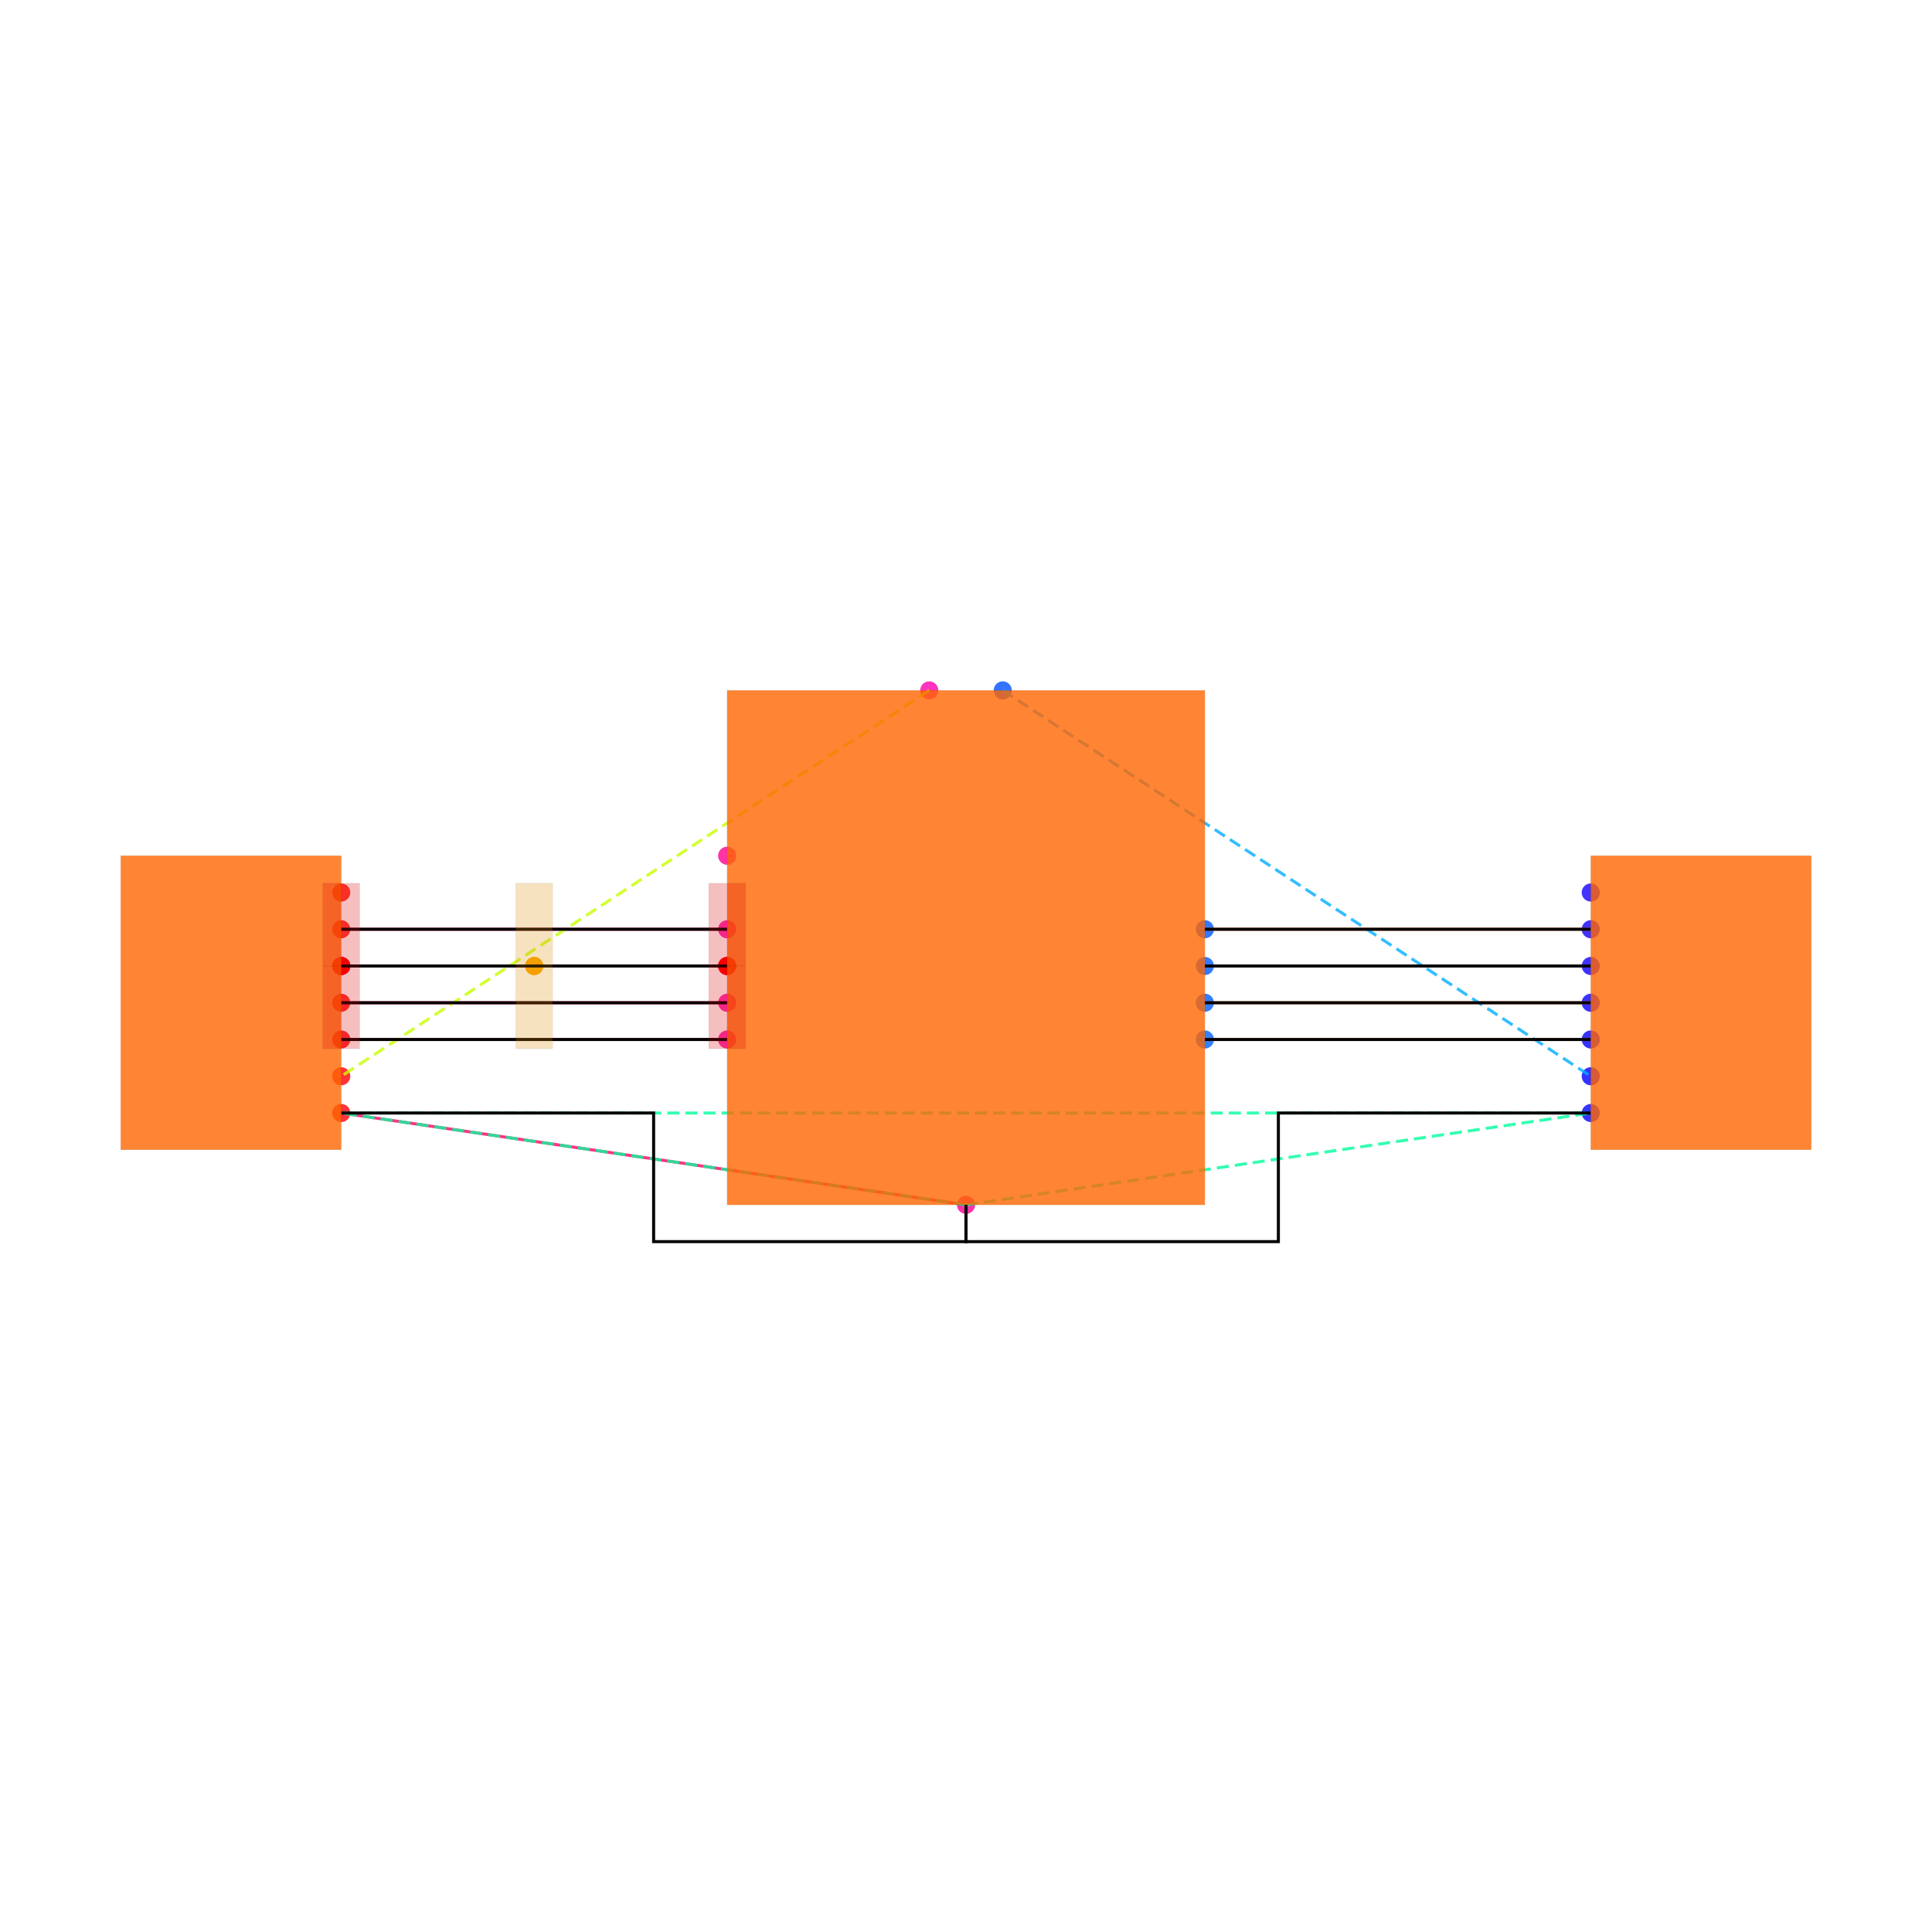
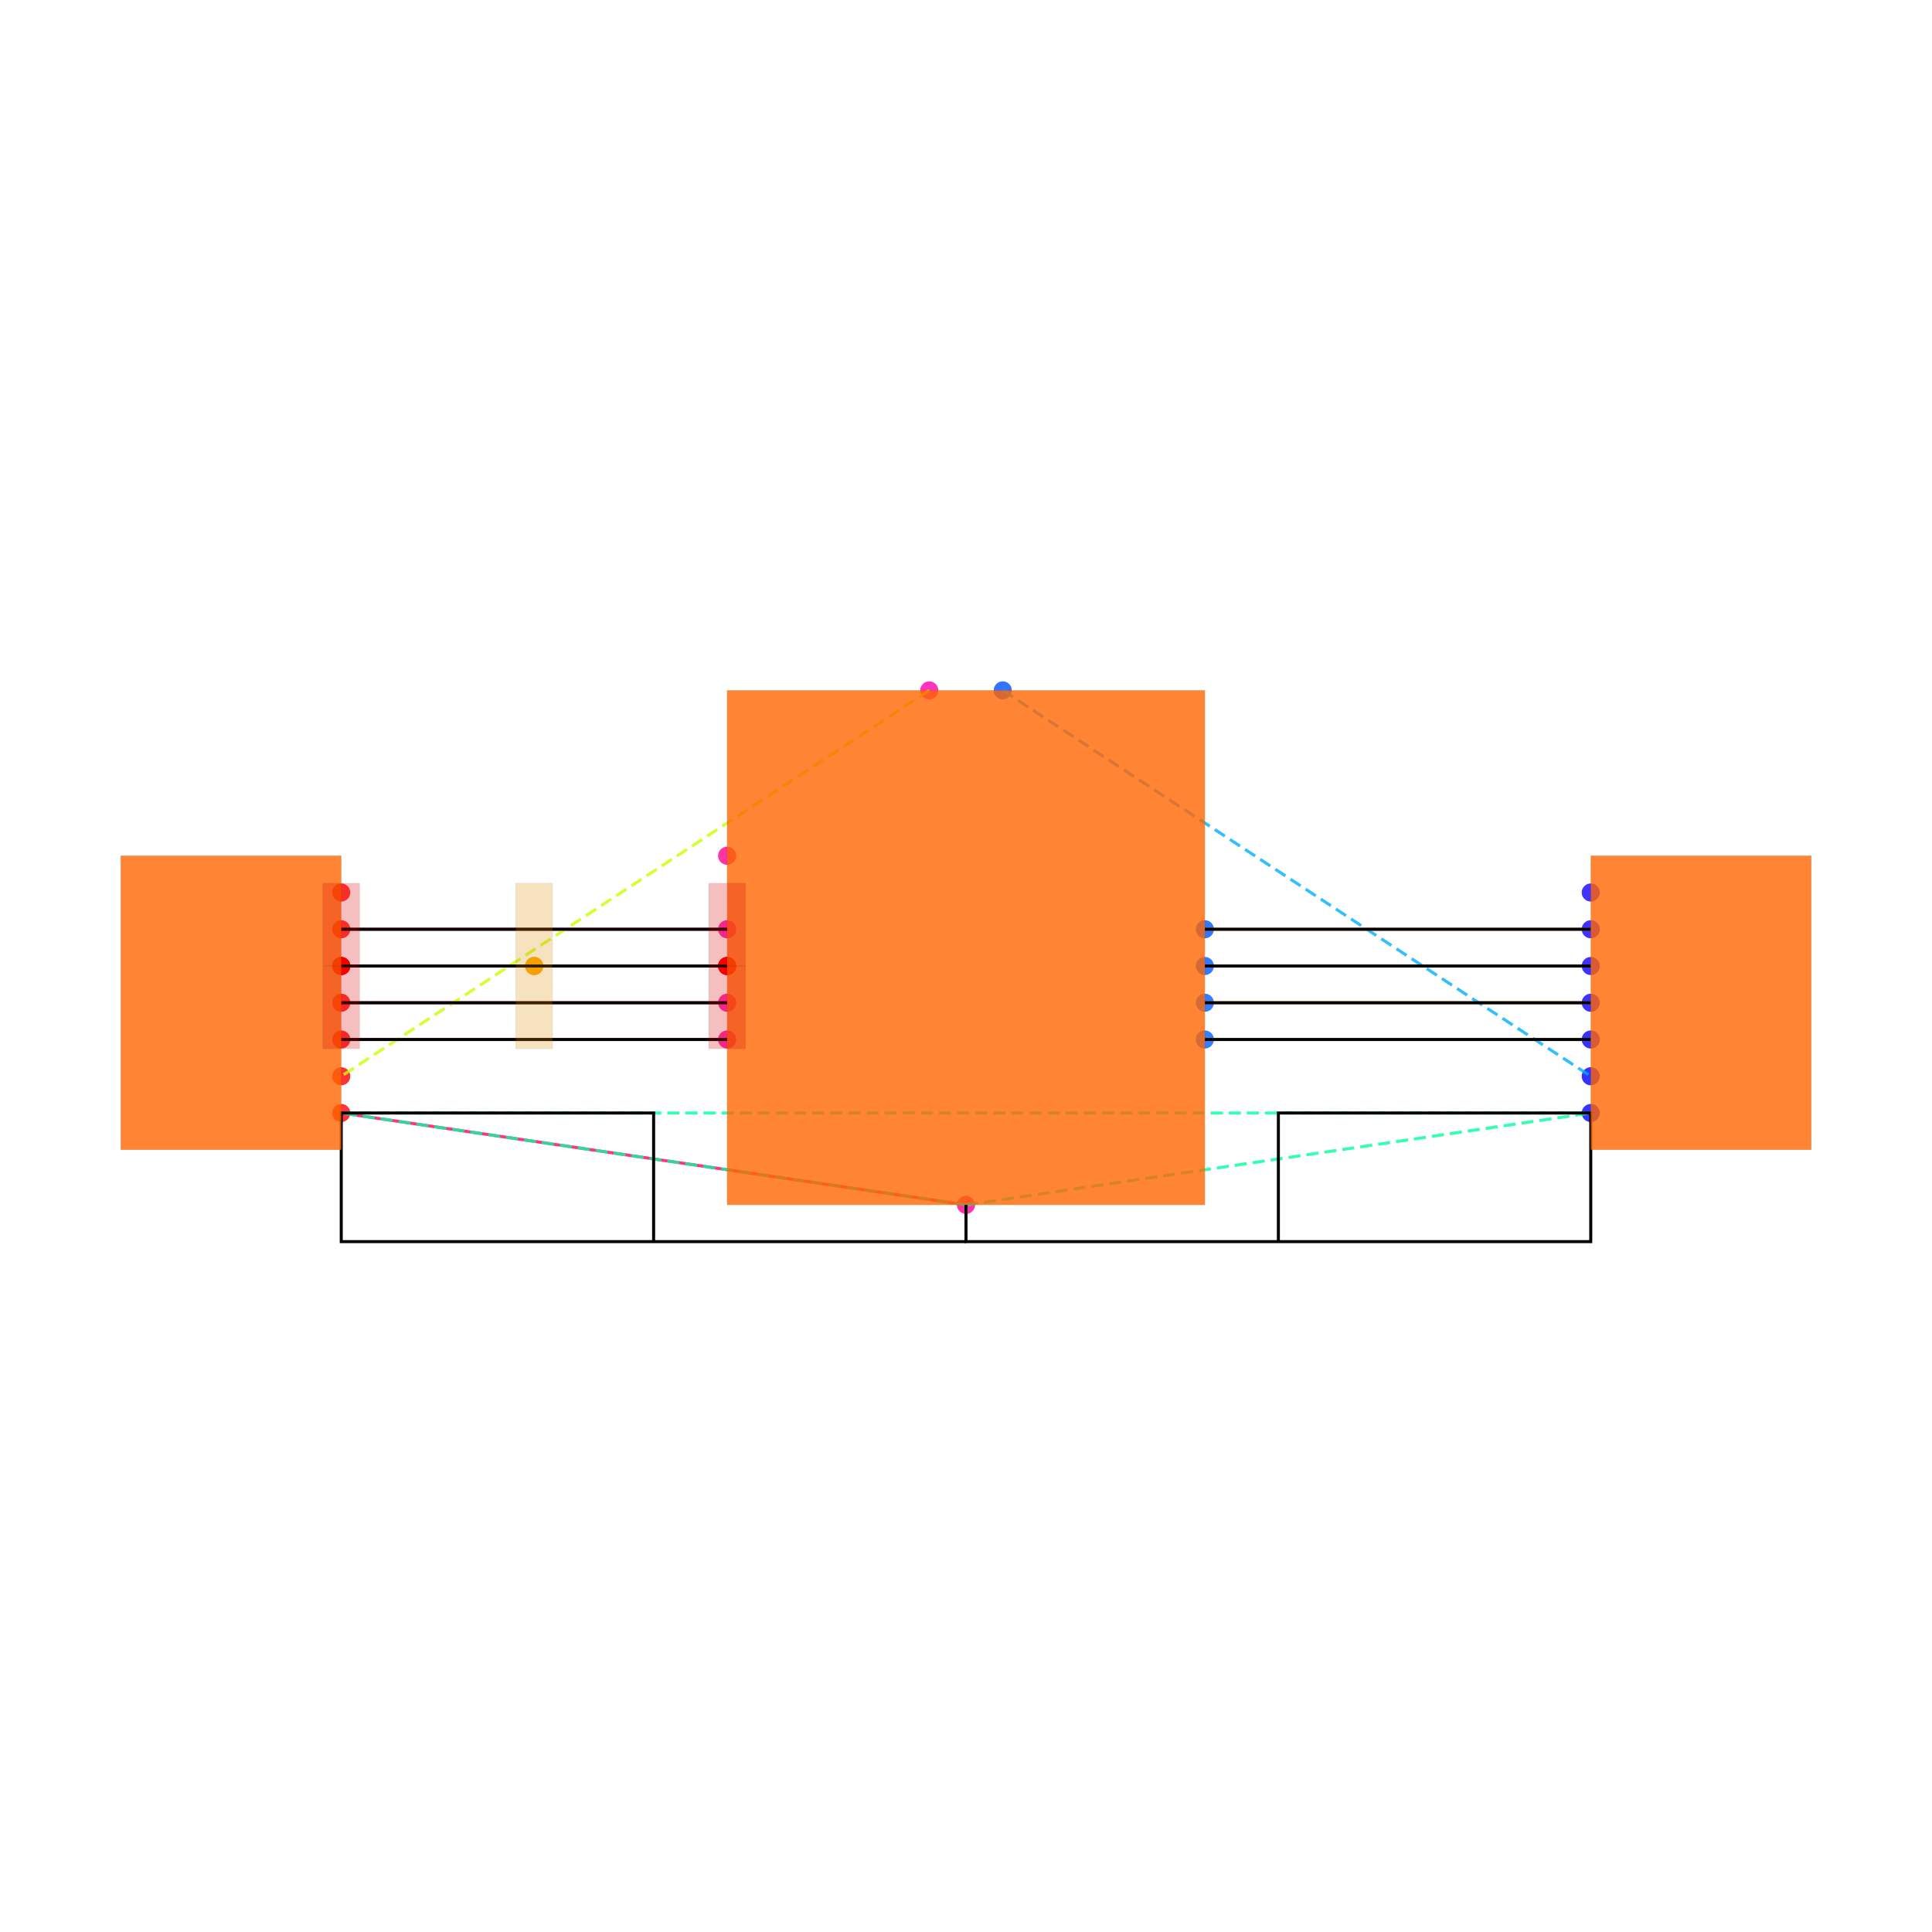
<svg xmlns="http://www.w3.org/2000/svg" width="640" height="640" viewBox="0 0 640 640">
  <rect width="100%" height="100%" fill="white" />
  <g>
    <circle data-type="point" data-label="U1.1 y+" data-x="-0.2" data-y="1.4" cx="307.826" cy="228.696" r="3" fill="hsl(319, 100%, 50%, 0.8)" />
  </g>
  <g>
    <circle data-type="point" data-label="U1.2 x-" data-x="-1.3" data-y="0.09999999999999998" cx="240.87" cy="307.826" r="3" fill="hsl(320, 100%, 50%, 0.8)" />
  </g>
  <g>
    <circle data-type="point" data-label="U1.3 x-" data-x="-1.3" data-y="-0.10000000000000009" cx="240.87" cy="320" r="3" fill="hsl(321, 100%, 50%, 0.8)" />
  </g>
  <g>
    <circle data-type="point" data-label="U1.4 x-" data-x="-1.3" data-y="-0.30000000000000004" cx="240.87" cy="332.174" r="3" fill="hsl(322, 100%, 50%, 0.8)" />
  </g>
  <g>
    <circle data-type="point" data-label="U1.5 x-" data-x="-1.3" data-y="-0.5" cx="240.87" cy="344.348" r="3" fill="hsl(323, 100%, 50%, 0.8)" />
  </g>
  <g>
    <circle data-type="point" data-label="U1.7 y-" data-x="0" data-y="-1.4" cx="320" cy="399.13" r="3" fill="hsl(325, 100%, 50%, 0.8)" />
  </g>
  <g>
    <circle data-type="point" data-label="U1.8 x-" data-x="-1.3" data-y="0.5" cx="240.87" cy="283.478" r="3" fill="hsl(326, 100%, 50%, 0.8)" />
  </g>
  <g>
    <circle data-type="point" data-label="U1.10 x+" data-x="1.3" data-y="-0.5" cx="399.13" cy="344.348" r="3" fill="hsl(217, 100%, 50%, 0.8)" />
  </g>
  <g>
    <circle data-type="point" data-label="U1.11 x+" data-x="1.3" data-y="-0.3" cx="399.13" cy="332.174" r="3" fill="hsl(218, 100%, 50%, 0.8)" />
  </g>
  <g>
    <circle data-type="point" data-label="U1.12 x+" data-x="1.3" data-y="-0.09999999999999998" cx="399.13" cy="320" r="3" fill="hsl(219, 100%, 50%, 0.8)" />
  </g>
  <g>
    <circle data-type="point" data-label="U1.13 x+" data-x="1.3" data-y="0.10000000000000009" cx="399.13" cy="307.826" r="3" fill="hsl(220, 100%, 50%, 0.8)" />
  </g>
  <g>
    <circle data-type="point" data-label="U1.14 y+" data-x="0.2" data-y="1.4" cx="332.174" cy="228.696" r="3" fill="hsl(221, 100%, 50%, 0.8)" />
  </g>
  <g>
    <circle data-type="point" data-label="JP1.1 x+" data-x="-3.4" data-y="-0.8999999999999999" cx="113.043" cy="368.696" r="3" fill="hsl(358, 100%, 50%, 0.8)" />
  </g>
  <g>
    <circle data-type="point" data-label="JP1.2 x+" data-x="-3.4" data-y="-0.7" cx="113.043" cy="356.522" r="3" fill="hsl(359, 100%, 50%, 0.8)" />
  </g>
  <g>
    <circle data-type="point" data-label="JP1.3 x+" data-x="-3.4" data-y="-0.49999999999999994" cx="113.043" cy="344.348" r="3" fill="hsl(0, 100%, 50%, 0.8)" />
  </g>
  <g>
    <circle data-type="point" data-label="JP1.4 x+" data-x="-3.4" data-y="-0.2999999999999999" cx="113.043" cy="332.174" r="3" fill="hsl(1, 100%, 50%, 0.8)" />
  </g>
  <g>
    <circle data-type="point" data-label="JP1.5 x+" data-x="-3.4" data-y="-0.09999999999999992" cx="113.043" cy="320" r="3" fill="hsl(2, 100%, 50%, 0.8)" />
  </g>
  <g>
    <circle data-type="point" data-label="JP1.6 x+" data-x="-3.4" data-y="0.10000000000000003" cx="113.043" cy="307.826" r="3" fill="hsl(3, 100%, 50%, 0.8)" />
  </g>
  <g>
    <circle data-type="point" data-label="JP1.7 x+" data-x="-3.4" data-y="0.3" cx="113.043" cy="295.652" r="3" fill="hsl(4, 100%, 50%, 0.8)" />
  </g>
  <g>
    <circle data-type="point" data-label="JP2.1 x-" data-x="3.4" data-y="-0.8999999999999999" cx="526.957" cy="368.696" r="3" fill="hsl(239, 100%, 50%, 0.8)" />
  </g>
  <g>
    <circle data-type="point" data-label="JP2.2 x-" data-x="3.4" data-y="-0.7" cx="526.957" cy="356.522" r="3" fill="hsl(240, 100%, 50%, 0.8)" />
  </g>
  <g>
    <circle data-type="point" data-label="JP2.3 x-" data-x="3.4" data-y="-0.5" cx="526.957" cy="344.348" r="3" fill="hsl(241, 100%, 50%, 0.8)" />
  </g>
  <g>
    <circle data-type="point" data-label="JP2.4 x-" data-x="3.4" data-y="-0.3000000000000001" cx="526.957" cy="332.174" r="3" fill="hsl(242, 100%, 50%, 0.8)" />
  </g>
  <g>
    <circle data-type="point" data-label="JP2.5 x-" data-x="3.4" data-y="-0.10000000000000003" cx="526.957" cy="320" r="3" fill="hsl(243, 100%, 50%, 0.8)" />
  </g>
  <g>
    <circle data-type="point" data-label="JP2.6 x-" data-x="3.4" data-y="0.09999999999999998" cx="526.957" cy="307.826" r="3" fill="hsl(244, 100%, 50%, 0.8)" />
  </g>
  <g>
    <circle data-type="point" data-label="JP2.7 x-" data-x="3.4" data-y="0.3" cx="526.957" cy="295.652" r="3" fill="hsl(245, 100%, 50%, 0.8)" />
  </g>
  <g>
    <circle data-type="point" data-label="" data-x="-3.4" data-y="-0.09999999999999992" cx="113.043" cy="320" r="3" fill="red" />
  </g>
  <g>
    <circle data-type="point" data-label="" data-x="-3.4" data-y="-0.09999999999999992" cx="113.043" cy="320" r="3" fill="red" />
  </g>
  <g>
    <circle data-type="point" data-label="" data-x="-2.35" data-y="-0.1" cx="176.957" cy="320" r="3" fill="orange" />
  </g>
  <g>
    <circle data-type="point" data-label="" data-x="-2.35" data-y="-0.1" cx="176.957" cy="320" r="3" fill="orange" />
  </g>
  <g>
    <circle data-type="point" data-label="" data-x="-1.3" data-y="-0.10000000000000009" cx="240.87" cy="320" r="3" fill="red" />
  </g>
  <g>
    <circle data-type="point" data-label="" data-x="-1.3" data-y="-0.10000000000000009" cx="240.87" cy="320" r="3" fill="red" />
  </g>
  <g>
    <polyline data-points="-3.4,-0.8999999999999999 0,-1.4" data-type="line" data-label="" points="113.043,368.696 320,399.13" fill="none" stroke="hsl(336, 100%, 50%, 0.8)" stroke-width="1" />
  </g>
  <g>
    <polyline data-points="-3.4,-0.49999999999999994 -1.3,-0.5" data-type="line" data-label="" points="113.043,344.348 240.87,344.348" fill="none" stroke="hsl(336, 100%, 50%, 0.8)" stroke-width="1" />
  </g>
  <g>
    <polyline data-points="-3.4,-0.2999999999999999 -1.3,-0.30000000000000004" data-type="line" data-label="" points="113.043,332.174 240.87,332.174" fill="none" stroke="hsl(336, 100%, 50%, 0.8)" stroke-width="1" />
  </g>
  <g>
    <polyline data-points="-3.4,-0.09999999999999992 -1.3,-0.10000000000000009" data-type="line" data-label="" points="113.043,320 240.87,320" fill="none" stroke="hsl(336, 100%, 50%, 0.8)" stroke-width="1" />
  </g>
  <g>
    <polyline data-points="-3.4,0.10000000000000003 -1.3,0.09999999999999998" data-type="line" data-label="" points="113.043,307.826 240.87,307.826" fill="none" stroke="hsl(336, 100%, 50%, 0.8)" stroke-width="1" />
  </g>
  <g>
    <polyline data-points="3.4,-0.5 1.3,-0.5" data-type="line" data-label="" points="526.957,344.348 399.13,344.348" fill="none" stroke="hsl(24, 100%, 50%, 0.8)" stroke-width="1" />
  </g>
  <g>
    <polyline data-points="3.4,-0.3000000000000001 1.3,-0.3" data-type="line" data-label="" points="526.957,332.174 399.13,332.174" fill="none" stroke="hsl(24, 100%, 50%, 0.8)" stroke-width="1" />
  </g>
  <g>
    <polyline data-points="3.4,-0.10000000000000003 1.3,-0.09999999999999998" data-type="line" data-label="" points="526.957,320 399.13,320" fill="none" stroke="hsl(24, 100%, 50%, 0.8)" stroke-width="1" />
  </g>
  <g>
    <polyline data-points="3.4,0.09999999999999998 1.3,0.10000000000000009" data-type="line" data-label="" points="526.957,307.826 399.13,307.826" fill="none" stroke="hsl(24, 100%, 50%, 0.8)" stroke-width="1" />
  </g>
  <g>
    <polyline data-points="-0.2,1.4 -3.4,-0.7" data-type="line" data-label="" points="307.826,228.696 113.043,356.522" fill="none" stroke="hsl(73, 100%, 50%, 0.8)" stroke-width="1" stroke-dasharray="4 2" />
  </g>
  <g>
    <polyline data-points="0,-1.4 -3.4,-0.8999999999999999" data-type="line" data-label="" points="320,399.13 113.043,368.696" fill="none" stroke="hsl(157, 100%, 50%, 0.8)" stroke-width="1" stroke-dasharray="4 2" />
  </g>
  <g>
    <polyline data-points="0,-1.4 3.4,-0.8999999999999999" data-type="line" data-label="" points="320,399.13 526.957,368.696" fill="none" stroke="hsl(157, 100%, 50%, 0.8)" stroke-width="1" stroke-dasharray="4 2" />
  </g>
  <g>
    <polyline data-points="-3.4,-0.8999999999999999 3.4,-0.8999999999999999" data-type="line" data-label="" points="113.043,368.696 526.957,368.696" fill="none" stroke="hsl(157, 100%, 50%, 0.8)" stroke-width="1" stroke-dasharray="4 2" />
  </g>
  <g>
    <polyline data-points="0.2,1.4 3.4,-0.7" data-type="line" data-label="" points="332.174,228.696 526.957,356.522" fill="none" stroke="hsl(199, 100%, 50%, 0.8)" stroke-width="1" stroke-dasharray="4 2" />
  </g>
  <g>
-     <polyline data-points="0,-1.4 0,-1.5999999999999999 -1.7,-1.5999999999999999 -1.7,-0.8999999999999999 -3.4,-0.8999999999999999" data-type="line" data-label="" points="320,399.13 320,411.304 216.522,411.304 216.522,368.696 113.043,368.696" fill="none" stroke="black" stroke-width="1" />
-   </g>
-   <g>
-     <polyline data-points="3.4,-0.8999999999999999 1.6999999999999997,-0.8999999999999999 1.6999999999999997,-1.5999999999999999 0,-1.5999999999999999 0,-1.4" data-type="line" data-label="" points="526.957,368.696 423.478,368.696 423.478,411.304 320,411.304 320,399.13" fill="none" stroke="black" stroke-width="1" />
+     <polyline data-points="0,-1.5999999999999999 -1.7,-1.5999999999999999 -1.7,-0.8999999999999999 -3.4,-0.8999999999999999 -3.4,-1.5999999999999999 -1.7,-1.5999999999999999 -1.7,-0.8999999999999999" data-type="line" data-label="" points="320,411.304 216.522,411.304 216.522,368.696 113.043,368.696 113.043,411.304 216.522,411.304 216.522,368.696" fill="none" stroke="black" stroke-width="1" />
+   </g>
+   <g>
+     <polyline data-points="1.6999999999999997,-0.8999999999999999 1.6999999999999997,-1.5999999999999999 0,-1.5999999999999999 3.4,-1.5999999999999999 3.4,-0.8999999999999999 1.6999999999999997,-0.8999999999999999 1.6999999999999997,-1.5999999999999999 0,-1.5999999999999999 0,-1.4" data-type="line" data-label="" points="423.478,368.696 423.478,411.304 320,411.304 526.957,411.304 526.957,368.696 423.478,368.696 423.478,411.304 320,411.304 320,399.13" fill="none" stroke="black" stroke-width="1" />
  </g>
  <g>
    <polyline data-points="-3.4,-0.49999999999999994 -1.3,-0.5" data-type="line" data-label="" points="113.043,344.348 240.87,344.348" fill="none" stroke="black" stroke-width="1" />
  </g>
  <g>
+     <polyline data-points="3.4,-0.5 1.3,-0.5" data-type="line" data-label="" points="526.957,344.348 399.13,344.348" fill="none" stroke="black" stroke-width="1" />
+   </g>
+   <g>
    <polyline data-points="-3.4,-0.2999999999999999 -1.3,-0.30000000000000004" data-type="line" data-label="" points="113.043,332.174 240.87,332.174" fill="none" stroke="black" stroke-width="1" />
  </g>
  <g>
+     <polyline data-points="3.4,-0.3000000000000001 1.3,-0.3" data-type="line" data-label="" points="526.957,332.174 399.13,332.174" fill="none" stroke="black" stroke-width="1" />
+   </g>
+   <g>
    <polyline data-points="-3.4,-0.09999999999999992 -1.3,-0.10000000000000009" data-type="line" data-label="" points="113.043,320 240.87,320" fill="none" stroke="black" stroke-width="1" />
  </g>
  <g>
+     <polyline data-points="3.4,-0.10000000000000003 1.3,-0.09999999999999998" data-type="line" data-label="" points="526.957,320 399.13,320" fill="none" stroke="black" stroke-width="1" />
+   </g>
+   <g>
    <polyline data-points="-3.4,0.10000000000000003 -1.3,0.09999999999999998" data-type="line" data-label="" points="113.043,307.826 240.87,307.826" fill="none" stroke="black" stroke-width="1" />
-   </g>
-   <g>
-     <polyline data-points="3.4,-0.5 1.3,-0.5" data-type="line" data-label="" points="526.957,344.348 399.13,344.348" fill="none" stroke="black" stroke-width="1" />
-   </g>
-   <g>
-     <polyline data-points="3.4,-0.3000000000000001 1.3,-0.3" data-type="line" data-label="" points="526.957,332.174 399.13,332.174" fill="none" stroke="black" stroke-width="1" />
-   </g>
-   <g>
-     <polyline data-points="3.4,-0.10000000000000003 1.3,-0.09999999999999998" data-type="line" data-label="" points="526.957,320 399.13,320" fill="none" stroke="black" stroke-width="1" />
  </g>
  <g>
    <polyline data-points="3.4,0.09999999999999998 1.3,0.10000000000000009" data-type="line" data-label="" points="526.957,307.826 399.13,307.826" fill="none" stroke="black" stroke-width="1" />
  </g>
  <g>
    <rect data-type="rect" data-label="schematic_component_0" data-x="0" data-y="0" x="240.87" y="228.696" width="158.261" height="170.435" fill="hsl(24, 100%, 50%, 0.8)" stroke="black" stroke-width="0.016" />
  </g>
  <g>
    <rect data-type="rect" data-label="schematic_component_1" data-x="-4" data-y="-0.3" x="40" y="283.478" width="73.043" height="97.391" fill="hsl(24, 100%, 50%, 0.8)" stroke="black" stroke-width="0.016" />
  </g>
  <g>
    <rect data-type="rect" data-label="schematic_component_2" data-x="4" data-y="-0.3" x="526.957" y="283.478" width="73.043" height="97.391" fill="hsl(24, 100%, 50%, 0.8)" stroke="black" stroke-width="0.016" />
  </g>
  <g>
    <rect data-type="rect" data-label="" data-x="-3.4" data-y="0.12510000000000007" x="106.957" y="292.603" width="12.174" height="27.391" fill="rgba(220, 0, 0, 0.25)" stroke="black" stroke-width="0.016" />
  </g>
  <g>
    <rect data-type="rect" data-label="" data-x="-3.4" data-y="-0.32509999999999994" x="106.957" y="320.006" width="12.174" height="27.391" fill="rgba(220, 0, 0, 0.25)" stroke="black" stroke-width="0.016" />
  </g>
  <g>
    <rect data-type="rect" data-label="" data-x="-2.35" data-y="0.1251" x="170.87" y="292.603" width="12.174" height="27.391" fill="rgba(220, 140, 0, 0.25)" stroke="black" stroke-width="0.016" />
  </g>
  <g>
    <rect data-type="rect" data-label="" data-x="-2.35" data-y="-0.3251" x="170.87" y="320.006" width="12.174" height="27.391" fill="rgba(220, 140, 0, 0.25)" stroke="black" stroke-width="0.016" />
  </g>
  <g>
    <rect data-type="rect" data-label="" data-x="-1.3" data-y="0.1250999999999999" x="234.783" y="292.603" width="12.174" height="27.391" fill="rgba(220, 0, 0, 0.25)" stroke="black" stroke-width="0.016" />
  </g>
  <g>
    <rect data-type="rect" data-label="" data-x="-1.3" data-y="-0.32510000000000006" x="234.783" y="320.006" width="12.174" height="27.391" fill="rgba(220, 0, 0, 0.25)" stroke="black" stroke-width="0.016" />
  </g>
  <g id="crosshair" style="display: none">
    <line id="crosshair-h" y1="0" y2="640" stroke="#666" stroke-width="0.5" />
    <line id="crosshair-v" x1="0" x2="640" stroke="#666" stroke-width="0.5" />
    <text id="coordinates" font-family="monospace" font-size="12" fill="#666" />
  </g>
</svg>
